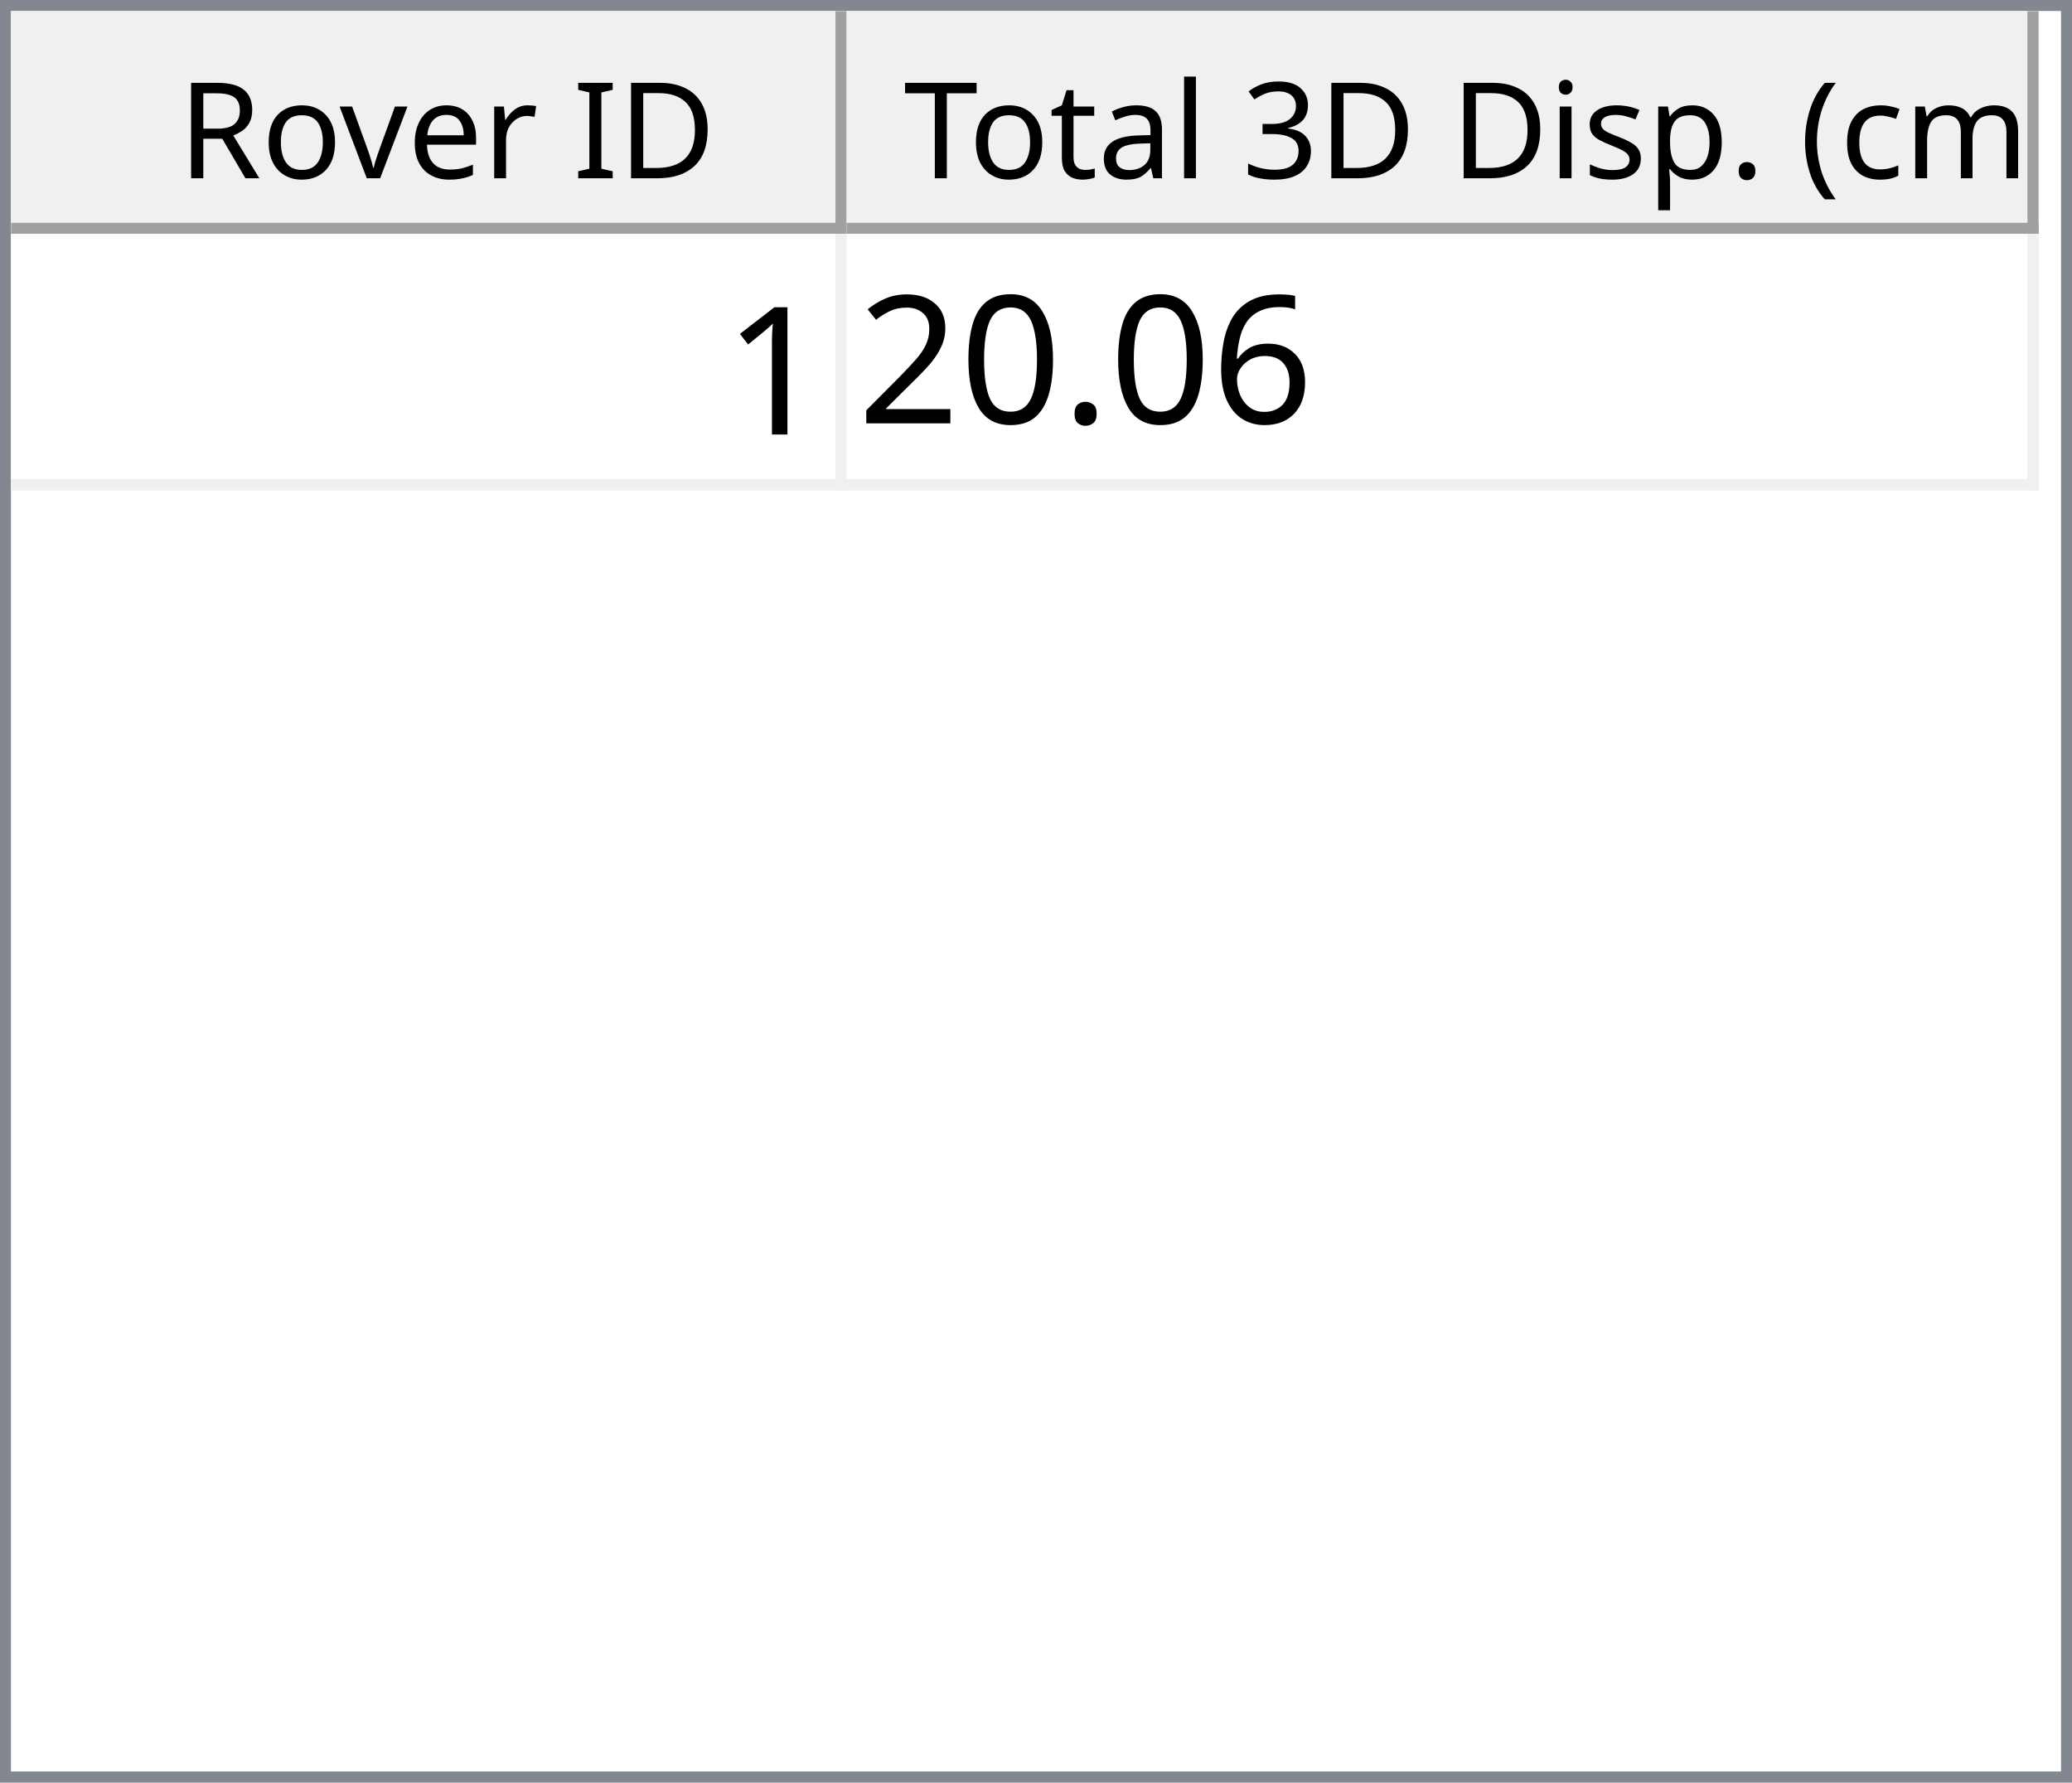
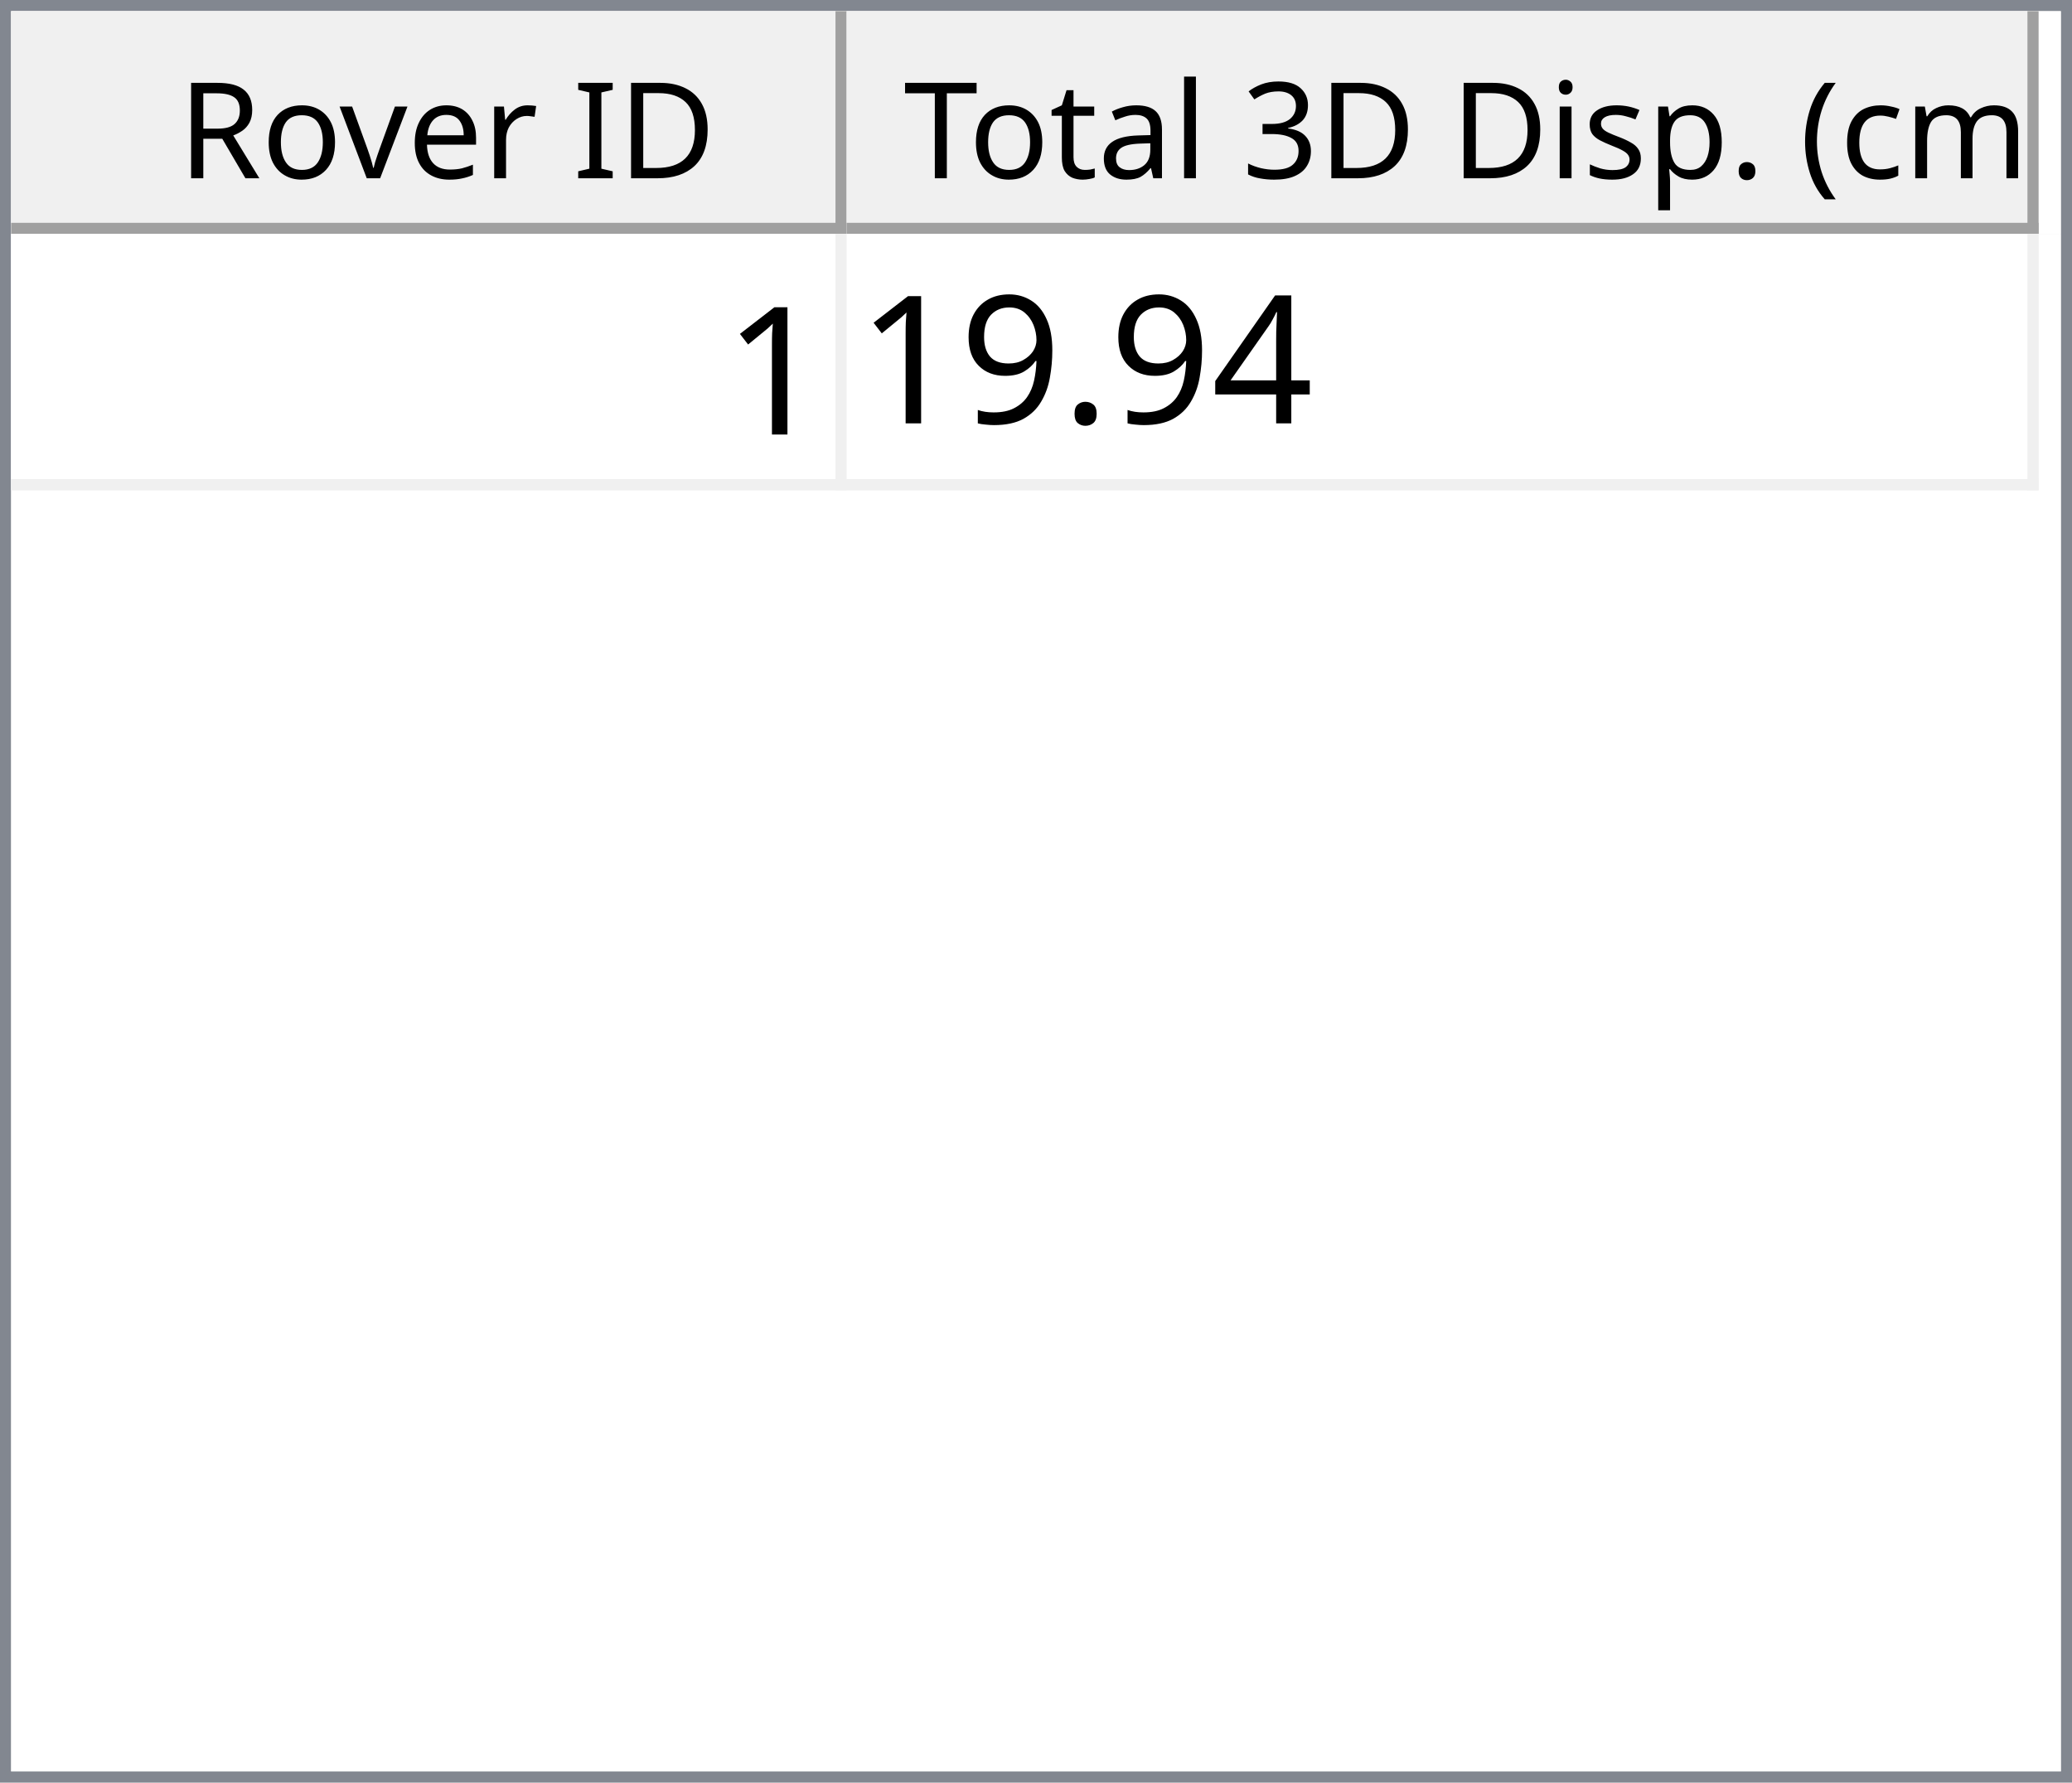
<svg xmlns="http://www.w3.org/2000/svg" style="fill-opacity:1; color-rendering:auto; color-interpolation:auto; text-rendering:auto; stroke:black; stroke-linecap:square; stroke-miterlimit:10; shape-rendering:auto; stroke-opacity:1; fill:black; stroke-dasharray:none; font-weight:normal; stroke-width:1; font-family:'Dialog'; font-style:normal; stroke-linejoin:miter; font-size:12px; stroke-dashoffset:0; image-rendering:auto;" width="186" height="160">
  <defs id="genericDefs" />
  <g>
    <defs id="defs1">
      <clipPath clipPathUnits="userSpaceOnUse" id="clipPath1">
        <path d="M0 0 L186 0 L186 160 L0 160 L0 0 Z" />
      </clipPath>
      <clipPath clipPathUnits="userSpaceOnUse" id="clipPath2">
        <path d="M0 0 L0 160 L186 160 L186 0 Z" />
      </clipPath>
      <clipPath clipPathUnits="userSpaceOnUse" id="clipPath3">
        <path d="M0 0 L0 20 L184 20 L184 0 Z" />
      </clipPath>
      <clipPath clipPathUnits="userSpaceOnUse" id="clipPath4">
        <path d="M0 0 L0 20 L75 20 L75 0 Z" />
      </clipPath>
      <clipPath clipPathUnits="userSpaceOnUse" id="clipPath5">
        <path d="M1 1 L1 19 L74 19 L74 1 Z" />
      </clipPath>
      <clipPath clipPathUnits="userSpaceOnUse" id="clipPath6">
        <path d="M0 0 L0 18 L73 18 L73 0 Z" />
      </clipPath>
      <clipPath clipPathUnits="userSpaceOnUse" id="clipPath7">
        <path d="M-0.5 -0.5 L-0.5 19.5 L74.5 19.5 L74.5 -0.5 Z" />
      </clipPath>
      <clipPath clipPathUnits="userSpaceOnUse" id="clipPath8">
        <path d="M0 0 L0 20 L107 20 L107 0 Z" />
      </clipPath>
      <clipPath clipPathUnits="userSpaceOnUse" id="clipPath9">
        <path d="M1 1 L1 19 L106 19 L106 1 Z" />
      </clipPath>
      <clipPath clipPathUnits="userSpaceOnUse" id="clipPath10">
        <path d="M0 0 L0 18 L105 18 L105 0 Z" />
      </clipPath>
      <clipPath clipPathUnits="userSpaceOnUse" id="clipPath11">
        <path d="M-0.5 -0.5 L-0.5 19.5 L106.5 19.5 L106.5 -0.5 Z" />
      </clipPath>
      <clipPath clipPathUnits="userSpaceOnUse" id="clipPath12">
        <path d="M0 0 L0 138 L184 138 L184 0 Z" />
      </clipPath>
      <clipPath clipPathUnits="userSpaceOnUse" id="clipPath13">
        <path d="M0 0 L0 23 L182 23 L182 0 Z" />
      </clipPath>
      <clipPath clipPathUnits="userSpaceOnUse" id="clipPath14">
        <path d="M-0.5 -0.5 L-0.5 22.5 L181.5 22.5 L181.5 -0.5 Z" />
      </clipPath>
      <clipPath clipPathUnits="userSpaceOnUse" id="clipPath15">
        <path d="M0 0 L0 22 L74 22 L74 0 Z" />
      </clipPath>
      <clipPath clipPathUnits="userSpaceOnUse" id="clipPath16">
        <path d="M0 0 L0 22 L106 22 L106 0 Z" />
      </clipPath>
      <font horiz-adv-x="64.551" id="font1">
        <font-face ascent="107.91" descent="25.098" units-per-em="100" style="font-style:normal; font-family:Segoe UI; font-weight:normal;" />
        <missing-glyph horiz-adv-x="64.551" d="M8.109 0 L8.109 68.266 L56.453 68.266 L56.453 0 L8.109 0 ZM15.328 7.234 L49.219 7.234 L49.219 61.031 L15.328 61.031 L15.328 7.234 Z" />
        <glyph unicode="D" horiz-adv-x="70.117" d="M9.188 0 L9.188 70.016 L28.516 70.016 Q65.531 70.016 65.531 35.891 Q65.531 19.672 55.25 9.836 Q44.969 0 27.734 0 L9.188 0 ZM17.391 62.594 L17.391 7.422 L27.828 7.422 Q41.609 7.422 49.273 14.797 Q56.938 22.172 56.938 35.688 Q56.938 62.594 28.328 62.594 L17.391 62.594 Z" />
        <glyph unicode="I" horiz-adv-x="26.611" d="M17.391 0 L9.188 0 L9.188 70.016 L17.391 70.016 L17.391 0 Z" />
        <glyph unicode=" " horiz-adv-x="27.393" d="" />
        <glyph unicode="r" horiz-adv-x="34.766" d="M34.188 41.891 Q32.078 43.5 28.125 43.5 Q23 43.5 19.555 38.672 Q16.109 33.844 16.109 25.484 L16.109 0 L8.109 0 L8.109 50 L16.109 50 L16.109 39.703 L16.312 39.703 Q18.016 44.969 21.531 47.922 Q25.047 50.875 29.391 50.875 Q32.516 50.875 34.188 50.203 L34.188 41.891 Z" />
        <glyph unicode="e" horiz-adv-x="52.295" d="M48.297 23 L12.984 23 Q13.188 14.656 17.484 10.109 Q21.781 5.562 29.297 5.562 Q37.75 5.562 44.828 11.141 L44.828 3.609 Q38.234 -1.172 27.391 -1.172 Q16.797 -1.172 10.742 5.641 Q4.688 12.453 4.688 24.812 Q4.688 36.469 11.305 43.82 Q17.922 51.172 27.734 51.172 Q37.547 51.172 42.922 44.828 Q48.297 38.484 48.297 27.203 L48.297 23 ZM40.094 29.781 Q40.047 36.719 36.75 40.578 Q33.453 44.438 27.594 44.438 Q21.922 44.438 17.969 40.383 Q14.016 36.328 13.094 29.781 L40.094 29.781 Z" />
        <glyph unicode="v" horiz-adv-x="47.9" d="M47.406 50 L27.484 0 L19.625 0 L0.688 50 L9.469 50 L22.172 13.672 Q23.578 9.672 23.922 6.688 L24.125 6.688 Q24.609 10.453 25.688 13.484 L38.969 50 L47.406 50 Z" />
        <glyph unicode="o" horiz-adv-x="58.594" d="M29 -1.172 Q17.922 -1.172 11.305 5.836 Q4.688 12.844 4.688 24.422 Q4.688 37.016 11.57 44.094 Q18.453 51.172 30.172 51.172 Q41.359 51.172 47.633 44.289 Q53.906 37.406 53.906 25.203 Q53.906 13.234 47.141 6.031 Q40.375 -1.172 29 -1.172 ZM29.594 44.438 Q21.875 44.438 17.383 39.188 Q12.891 33.938 12.891 24.703 Q12.891 15.828 17.43 10.695 Q21.969 5.562 29.594 5.562 Q37.359 5.562 41.531 10.594 Q45.703 15.625 45.703 24.906 Q45.703 34.281 41.531 39.359 Q37.359 44.438 29.594 44.438 Z" />
        <glyph unicode="R" horiz-adv-x="59.814" d="M59.375 0 L49.609 0 L37.891 19.625 Q36.281 22.359 34.766 24.289 Q33.25 26.219 31.664 27.438 Q30.078 28.656 28.25 29.219 Q26.422 29.781 24.125 29.781 L17.391 29.781 L17.391 0 L9.188 0 L9.188 70.016 L30.078 70.016 Q34.672 70.016 38.555 68.867 Q42.438 67.719 45.289 65.375 Q48.141 63.031 49.758 59.547 Q51.375 56.062 51.375 51.375 Q51.375 47.703 50.273 44.656 Q49.172 41.609 47.148 39.211 Q45.125 36.812 42.266 35.133 Q39.406 33.453 35.844 32.516 L35.844 32.328 Q37.594 31.547 38.891 30.547 Q40.188 29.547 41.359 28.18 Q42.531 26.812 43.68 25.078 Q44.828 23.344 46.234 21.047 L59.375 0 ZM17.391 62.594 L17.391 37.203 L28.516 37.203 Q31.594 37.203 34.203 38.133 Q36.812 39.062 38.719 40.797 Q40.625 42.531 41.703 45.047 Q42.781 47.562 42.781 50.688 Q42.781 56.297 39.141 59.445 Q35.5 62.594 28.609 62.594 L17.391 62.594 Z" />
        <glyph unicode=")" horiz-adv-x="30.176" d="M8.297 -15.922 L1.172 -15.922 Q16.406 2.344 16.406 26.812 Q16.406 51.469 1.078 70.016 L8.297 70.016 Q23.531 52.156 23.531 26.703 Q23.531 1.375 8.297 -15.922 Z" />
        <glyph unicode="m" horiz-adv-x="86.133" d="M79.109 0 L71.094 0 L71.094 28.719 Q71.094 37.016 68.531 40.727 Q65.969 44.438 59.906 44.438 Q54.781 44.438 51.195 39.75 Q47.609 35.062 47.609 28.516 L47.609 0 L39.594 0 L39.594 29.688 Q39.594 44.438 28.219 44.438 Q22.953 44.438 19.531 40.016 Q16.109 35.594 16.109 28.516 L16.109 0 L8.109 0 L8.109 50 L16.109 50 L16.109 42.094 L16.312 42.094 Q21.625 51.172 31.844 51.172 Q36.969 51.172 40.773 48.312 Q44.578 45.453 46 40.828 Q51.562 51.172 62.594 51.172 Q79.109 51.172 79.109 30.812 L79.109 0 Z" />
        <glyph unicode="c" horiz-adv-x="46.191" d="M42.188 2.297 Q36.422 -1.172 28.516 -1.172 Q17.828 -1.172 11.258 5.789 Q4.688 12.75 4.688 23.828 Q4.688 36.188 11.766 43.68 Q18.844 51.172 30.672 51.172 Q37.25 51.172 42.281 48.734 L42.281 40.531 Q36.719 44.438 30.375 44.438 Q22.703 44.438 17.797 38.945 Q12.891 33.453 12.891 24.516 Q12.891 15.719 17.508 10.641 Q22.125 5.562 29.891 5.562 Q36.422 5.562 42.188 9.906 L42.188 2.297 Z" />
        <glyph unicode="(" horiz-adv-x="30.176" d="M29.109 -15.922 L21.969 -15.922 Q6.844 1.375 6.844 26.703 Q6.844 52.156 21.969 70.016 L29.203 70.016 Q13.875 51.469 13.875 26.812 Q13.875 2.344 29.109 -15.922 Z" />
        <glyph unicode="." horiz-adv-x="21.68" d="M10.891 -1.078 Q8.641 -1.078 7.055 0.539 Q5.469 2.156 5.469 4.391 Q5.469 6.641 7.055 8.273 Q8.641 9.906 10.891 9.906 Q13.188 9.906 14.797 8.273 Q16.406 6.641 16.406 4.391 Q16.406 2.156 14.797 0.539 Q13.188 -1.078 10.891 -1.078 Z" />
        <glyph unicode="p" horiz-adv-x="58.789" d="M16.312 7.234 L16.109 7.234 L16.109 -23 L8.109 -23 L8.109 50 L16.109 50 L16.109 41.219 L16.312 41.219 Q22.219 51.172 33.594 51.172 Q43.266 51.172 48.688 44.461 Q54.109 37.75 54.109 26.469 Q54.109 13.922 48 6.375 Q41.891 -1.172 31.297 -1.172 Q21.578 -1.172 16.312 7.234 ZM16.109 27.391 L16.109 20.406 Q16.109 14.203 20.141 9.883 Q24.172 5.562 30.375 5.562 Q37.641 5.562 41.773 11.133 Q45.906 16.703 45.906 26.609 Q45.906 34.969 42.047 39.703 Q38.188 44.438 31.594 44.438 Q24.609 44.438 20.359 39.578 Q16.109 34.719 16.109 27.391 Z" />
        <glyph unicode="s" horiz-adv-x="42.432" d="M5.078 1.812 L5.078 10.406 Q11.625 5.562 19.484 5.562 Q30.031 5.562 30.031 12.594 Q30.031 14.594 29.125 15.992 Q28.219 17.391 26.68 18.461 Q25.141 19.531 23.07 20.383 Q21 21.234 18.609 22.172 Q15.281 23.484 12.766 24.828 Q10.25 26.172 8.57 27.859 Q6.891 29.547 6.031 31.695 Q5.172 33.844 5.172 36.719 Q5.172 40.234 6.789 42.945 Q8.406 45.656 11.086 47.484 Q13.766 49.312 17.211 50.242 Q20.656 51.172 24.312 51.172 Q30.812 51.172 35.938 48.922 L35.938 40.828 Q30.422 44.438 23.25 44.438 Q21 44.438 19.195 43.922 Q17.391 43.406 16.094 42.477 Q14.797 41.547 14.086 40.258 Q13.375 38.969 13.375 37.406 Q13.375 35.453 14.086 34.133 Q14.797 32.812 16.164 31.789 Q17.531 30.766 19.484 29.938 Q21.438 29.109 23.922 28.125 Q27.25 26.859 29.883 25.516 Q32.516 24.172 34.375 22.484 Q36.234 20.797 37.234 18.602 Q38.234 16.406 38.234 13.375 Q38.234 9.672 36.602 6.938 Q34.969 4.203 32.234 2.398 Q29.5 0.594 25.93 -0.289 Q22.359 -1.172 18.453 -1.172 Q10.75 -1.172 5.078 1.812 Z" />
        <glyph unicode="i" horiz-adv-x="24.219" d="M12.203 62.703 Q10.062 62.703 8.547 64.164 Q7.031 65.625 7.031 67.875 Q7.031 70.125 8.547 71.609 Q10.062 73.094 12.203 73.094 Q14.406 73.094 15.945 71.609 Q17.484 70.125 17.484 67.875 Q17.484 65.719 15.945 64.211 Q14.406 62.703 12.203 62.703 ZM16.109 0 L8.109 0 L8.109 50 L16.109 50 L16.109 0 Z" />
        <glyph unicode="3" horiz-adv-x="53.906" d="M46.531 19.828 Q46.531 15.094 44.75 11.211 Q42.969 7.328 39.719 4.57 Q36.469 1.812 31.93 0.297 Q27.391 -1.219 21.922 -1.219 Q11.922 -1.219 6 2.594 L6 11.188 Q13.094 5.609 22.219 5.609 Q25.875 5.609 28.828 6.539 Q31.781 7.469 33.906 9.227 Q36.031 10.984 37.18 13.477 Q38.328 15.969 38.328 19.094 Q38.328 32.812 18.797 32.812 L12.984 32.812 L12.984 39.594 L18.5 39.594 Q35.797 39.594 35.797 52.484 Q35.797 64.406 22.609 64.406 Q15.188 64.406 8.688 59.422 L8.688 67.188 Q15.375 71.188 24.609 71.188 Q29 71.188 32.57 69.969 Q36.141 68.75 38.68 66.555 Q41.219 64.359 42.609 61.281 Q44 58.203 44 54.5 Q44 40.672 30.031 36.719 L30.031 36.531 Q33.594 36.141 36.625 34.797 Q39.656 33.453 41.852 31.305 Q44.047 29.156 45.289 26.25 Q46.531 23.344 46.531 19.828 Z" />
        <glyph unicode="l" horiz-adv-x="24.219" d="M16.109 0 L8.109 0 L8.109 74.031 L16.109 74.031 L16.109 0 Z" />
        <glyph unicode="a" horiz-adv-x="50.879" d="M43.891 0 L35.891 0 L35.891 7.812 L35.688 7.812 Q30.469 -1.172 20.312 -1.172 Q12.844 -1.172 8.617 2.781 Q4.391 6.734 4.391 13.281 Q4.391 27.297 20.906 29.594 L35.891 31.688 Q35.891 44.438 25.594 44.438 Q16.547 44.438 9.281 38.281 L9.281 46.484 Q16.656 51.172 26.266 51.172 Q43.891 51.172 43.891 32.516 L43.891 0 ZM35.891 25.297 L23.828 23.641 Q18.266 22.859 15.43 20.875 Q12.594 18.891 12.594 13.875 Q12.594 10.203 15.211 7.883 Q17.828 5.562 22.172 5.562 Q28.125 5.562 32.008 9.742 Q35.891 13.922 35.891 20.312 L35.891 25.297 Z" />
        <glyph unicode="t" horiz-adv-x="33.887" d="M31.297 0.484 Q28.469 -1.078 23.828 -1.078 Q10.688 -1.078 10.688 13.578 L10.688 43.172 L2.094 43.172 L2.094 50 L10.688 50 L10.688 62.203 L18.703 64.797 L18.703 50 L31.297 50 L31.297 43.172 L18.703 43.172 L18.703 14.984 Q18.703 9.969 20.414 7.82 Q22.125 5.672 26.078 5.672 Q29.109 5.672 31.297 7.328 L31.297 0.484 Z" />
        <glyph unicode="T" horiz-adv-x="52.393" d="M50.594 62.594 L30.375 62.594 L30.375 0 L22.172 0 L22.172 62.594 L2 62.594 L2 70.016 L50.594 70.016 L50.594 62.594 Z" />
      </font>
      <font horiz-adv-x="75.0" id="font2">
        <font-face ascent="100.537" descent="21.973" units-per-em="100" style="font-style:normal; font-family:sans-serif; font-weight:normal;" />
        <missing-glyph horiz-adv-x="75.0" d="M12.5 0 L12.5 62.5 L62.5 62.5 L62.5 0 L12.5 0 ZM14.062 1.562 L60.938 1.562 L60.938 60.938 L14.062 60.938 L14.062 1.562 Z" />
        <glyph unicode="1" horiz-adv-x="55.615" d="M37.25 0 L28.469 0 L28.469 56 Q25.297 52.984 20.141 49.953 Q14.984 46.922 10.891 45.406 L10.891 53.906 Q18.266 57.375 23.781 62.305 Q29.297 67.234 31.594 71.875 L37.25 71.875 L37.25 0 Z" />
-         <glyph unicode="6" horiz-adv-x="55.615" d="M49.75 54.047 L41.016 53.375 Q39.844 58.547 37.703 60.891 Q34.125 64.656 28.906 64.656 Q24.703 64.656 21.531 62.312 Q17.391 59.281 14.992 53.469 Q12.594 47.656 12.5 36.922 Q15.672 41.75 20.266 44.094 Q24.859 46.438 29.891 46.438 Q38.672 46.438 44.852 39.969 Q51.031 33.5 51.031 23.25 Q51.031 16.5 48.125 10.719 Q45.219 4.938 40.141 1.859 Q35.062 -1.219 28.609 -1.219 Q17.625 -1.219 10.695 6.859 Q3.766 14.938 3.766 33.5 Q3.766 54.25 11.422 63.672 Q18.109 71.875 29.438 71.875 Q37.891 71.875 43.289 67.141 Q48.688 62.406 49.75 54.047 ZM13.875 23.188 Q13.875 18.656 15.797 14.508 Q17.719 10.359 21.188 8.18 Q24.656 6 28.469 6 Q34.031 6 38.039 10.492 Q42.047 14.984 42.047 22.703 Q42.047 30.125 38.086 34.398 Q34.125 38.672 28.125 38.672 Q22.172 38.672 18.023 34.398 Q13.875 30.125 13.875 23.188 Z" />
+         <glyph unicode="4" horiz-adv-x="55.615" d="M32.328 0 L32.328 17.141 L1.266 17.141 L1.266 25.203 L33.938 71.578 L41.109 71.578 L41.109 25.203 L50.781 25.203 L50.781 17.141 L41.109 17.141 L41.109 0 L32.328 0 ZM32.328 25.203 L32.328 57.469 L9.906 25.203 L32.328 25.203 Z" />
        <glyph unicode="." horiz-adv-x="27.783" d="M9.078 0 L9.078 10.016 L19.094 10.016 L19.094 0 L9.078 0 Z" />
-         <glyph unicode="0" horiz-adv-x="55.615" d="M4.156 35.297 Q4.156 48 6.766 55.742 Q9.375 63.484 14.523 67.68 Q19.672 71.875 27.484 71.875 Q33.25 71.875 37.594 69.555 Q41.938 67.234 44.773 62.867 Q47.609 58.5 49.219 52.227 Q50.828 45.953 50.828 35.297 Q50.828 22.703 48.242 14.969 Q45.656 7.234 40.508 3.008 Q35.359 -1.219 27.484 -1.219 Q17.141 -1.219 11.234 6.203 Q4.156 15.141 4.156 35.297 ZM13.188 35.297 Q13.188 17.672 17.312 11.836 Q21.438 6 27.484 6 Q33.547 6 37.672 11.859 Q41.797 17.719 41.797 35.297 Q41.797 52.984 37.672 58.789 Q33.547 64.594 27.391 64.594 Q21.344 64.594 17.719 59.469 Q13.188 52.938 13.188 35.297 Z" />
-         <glyph unicode="2" horiz-adv-x="55.615" d="M50.344 8.453 L50.344 0 L3.031 0 Q2.938 3.172 4.047 6.109 Q5.859 10.938 9.836 15.625 Q13.812 20.312 21.344 26.469 Q33.016 36.031 37.117 41.625 Q41.219 47.219 41.219 52.203 Q41.219 57.422 37.477 61.008 Q33.734 64.594 27.734 64.594 Q21.391 64.594 17.578 60.789 Q13.766 56.984 13.719 50.25 L4.688 51.172 Q5.609 61.281 11.664 66.578 Q17.719 71.875 27.938 71.875 Q38.234 71.875 44.242 66.164 Q50.25 60.453 50.25 52 Q50.25 47.703 48.492 43.555 Q46.734 39.406 42.656 34.812 Q38.578 30.219 29.109 22.219 Q21.188 15.578 18.945 13.211 Q16.703 10.844 15.234 8.453 L50.344 8.453 Z" />
+         <glyph unicode="9" horiz-adv-x="55.615" d="M5.469 16.547 L13.922 17.328 Q14.984 11.375 18.016 8.688 Q21.047 6 25.781 6 Q29.828 6 32.883 7.859 Q35.938 9.719 37.891 12.82 Q39.844 15.922 41.164 21.195 Q42.484 26.469 42.484 31.938 Q42.484 32.516 42.438 33.688 Q39.797 29.5 35.234 26.883 Q30.672 24.266 25.344 24.266 Q16.453 24.266 10.305 30.711 Q4.156 37.156 4.156 47.703 Q4.156 58.594 10.578 65.234 Q17 71.875 26.656 71.875 Q33.641 71.875 39.43 68.117 Q45.219 64.359 48.219 57.398 Q51.219 50.438 51.219 37.25 Q51.219 23.531 48.242 15.406 Q45.266 7.281 39.383 3.031 Q33.5 -1.219 25.594 -1.219 Q17.188 -1.219 11.867 3.445 Q6.547 8.109 5.469 16.547 ZM41.453 48.141 Q41.453 55.719 37.43 60.156 Q33.406 64.594 27.734 64.594 Q21.875 64.594 17.531 59.812 Q13.188 55.031 13.188 47.406 Q13.188 40.578 17.312 36.305 Q21.438 32.031 27.484 32.031 Q33.594 32.031 37.523 36.305 Q41.453 40.578 41.453 48.141 Z" />
      </font>
    </defs>
    <g style="fill:white; stroke:white;">
      <rect x="0" y="0" width="186" style="clip-path:url(#clipPath1); stroke:none;" height="160" />
    </g>
    <g style="fill:white; text-rendering:optimizeSpeed; color-rendering:optimizeSpeed; image-rendering:optimizeSpeed; shape-rendering:crispEdges; stroke:white; color-interpolation:sRGB;">
      <rect x="0" width="186" height="160" y="0" style="stroke:none;" />
      <path style="stroke:none;" d="M0 160 L186 160 L186 0 L0 0 Z" />
    </g>
    <g style="fill:rgb(240,240,240); font-family:'Segoe UI'; stroke:rgb(240,240,240);">
      <rect x="0" y="0" width="186" style="clip-path:url(#clipPath2); stroke:none;" height="160" />
    </g>
    <g style="fill:rgb(130,135,144); font-family:'Segoe UI'; stroke:rgb(130,135,144);">
      <path d="M0 0 L186 0 L186 160 L0 160 L0 0 ZM1 1 L185 1 L185 159 L1 159 L1 1 Z" style="fill-rule:evenodd; clip-path:url(#clipPath2); stroke:none;" />
    </g>
    <g style="fill:white; font-family:'Segoe UI'; stroke:white;" transform="translate(1,1)">
      <rect x="0" y="0" width="184" style="clip-path:url(#clipPath3); stroke:none;" height="20" />
    </g>
    <g style="fill:rgb(240,240,240); font-family:'Segoe UI'; stroke:rgb(240,240,240);" transform="translate(1,1)">
      <rect x="0" y="0" width="75" style="clip-path:url(#clipPath4); stroke:none;" height="20" />
    </g>
    <g style="font-family:'Segoe UI';" transform="translate(2,2)">
      <text x="14" xml:space="preserve" y="14" style="clip-path:url(#clipPath6); stroke:none;">Rover ID</text>
    </g>
    <g style="fill:rgb(160,160,160); font-family:'Segoe UI'; stroke:rgb(160,160,160); stroke-linejoin:bevel;" transform="translate(1.5,1.5)">
      <line x1="74" x2="74" y1="0" style="fill:none; clip-path:url(#clipPath7);" y2="19" />
    </g>
    <g style="fill:rgb(160,160,160); font-family:'Segoe UI'; stroke:rgb(160,160,160); stroke-linejoin:bevel;" transform="matrix(1,0,0,1,1,1) translate(0.5,0.5)">
      <line x1="0" x2="74" y1="19" style="fill:none; clip-path:url(#clipPath7);" y2="19" />
    </g>
    <g style="fill:rgb(240,240,240); font-family:'Segoe UI'; stroke:rgb(240,240,240);" transform="translate(76,1)">
      <rect x="0" y="0" width="107" style="clip-path:url(#clipPath8); stroke:none;" height="20" />
    </g>
    <g style="font-family:'Segoe UI';" transform="translate(77,2)">
      <text x="1" xml:space="preserve" y="14" style="clip-path:url(#clipPath10); stroke:none;"> Total 3D Disp. (cm)</text>
    </g>
    <g style="fill:rgb(160,160,160); font-family:'Segoe UI'; stroke:rgb(160,160,160); stroke-linejoin:bevel;" transform="translate(76.5,1.5)">
      <line x1="106" x2="106" y1="0" style="fill:none; clip-path:url(#clipPath11);" y2="19" />
    </g>
    <g style="fill:rgb(160,160,160); font-family:'Segoe UI'; stroke:rgb(160,160,160); stroke-linejoin:bevel;" transform="matrix(1,0,0,1,76,1) translate(0.5,0.5)">
      <line x1="0" x2="106" y1="19" style="fill:none; clip-path:url(#clipPath11);" y2="19" />
    </g>
    <g style="fill:white; font-family:'Segoe UI'; stroke:white;" transform="translate(1,21)">
      <rect x="0" y="0" width="184" style="clip-path:url(#clipPath12); stroke:none;" height="138" />
    </g>
    <g style="fill:rgb(240,240,240); font-size:16px; font-family:sans-serif; stroke:rgb(240,240,240);" transform="translate(1,21)">
      <rect x="0" y="0" width="182" style="clip-path:url(#clipPath13); stroke:none;" height="23" />
      <line transform="translate(0.5,0.5)" x1="0" x2="181" y1="22" style="clip-path:url(#clipPath14); fill:none; stroke-linejoin:bevel;" y2="22" />
    </g>
    <g transform="matrix(1,0,0,1,1,21) translate(0.5,0.5)" style="fill:rgb(240,240,240); font-size:16px; font-family:sans-serif; stroke:rgb(240,240,240); stroke-linejoin:bevel;">
      <line x1="74" x2="74" y1="0" style="fill:none; clip-path:url(#clipPath14);" y2="22" />
    </g>
    <g transform="matrix(1,0,0,1,1,21) translate(0.5,0.5)" style="fill:rgb(240,240,240); font-size:16px; font-family:sans-serif; stroke:rgb(240,240,240); stroke-linejoin:bevel;">
      <line x1="181" x2="181" y1="0" style="fill:none; clip-path:url(#clipPath14);" y2="22" />
    </g>
    <g style="fill:white; font-size:16px; font-family:sans-serif; stroke:white;" transform="matrix(1,0,0,1,1,21)">
      <rect x="0" y="0" width="74" style="clip-path:url(#clipPath15); stroke:none;" height="22" />
      <text x="64" y="18" style="fill:black; clip-path:url(#clipPath15); stroke:none;" xml:space="preserve">1</text>
    </g>
    <g style="fill:white; font-size:16px; font-family:sans-serif; stroke:white;" transform="matrix(1,0,0,1,1,21) translate(75,0)">
      <rect x="0" y="0" width="106" style="clip-path:url(#clipPath16); stroke:none;" height="22" />
-       <text x="1" y="17" style="fill:black; clip-path:url(#clipPath16); stroke:none;" xml:space="preserve">20.06</text>
+       <text x="1" y="17" style="fill:black; clip-path:url(#clipPath16); stroke:none;" xml:space="preserve">19.94</text>
    </g>
  </g>
</svg>
